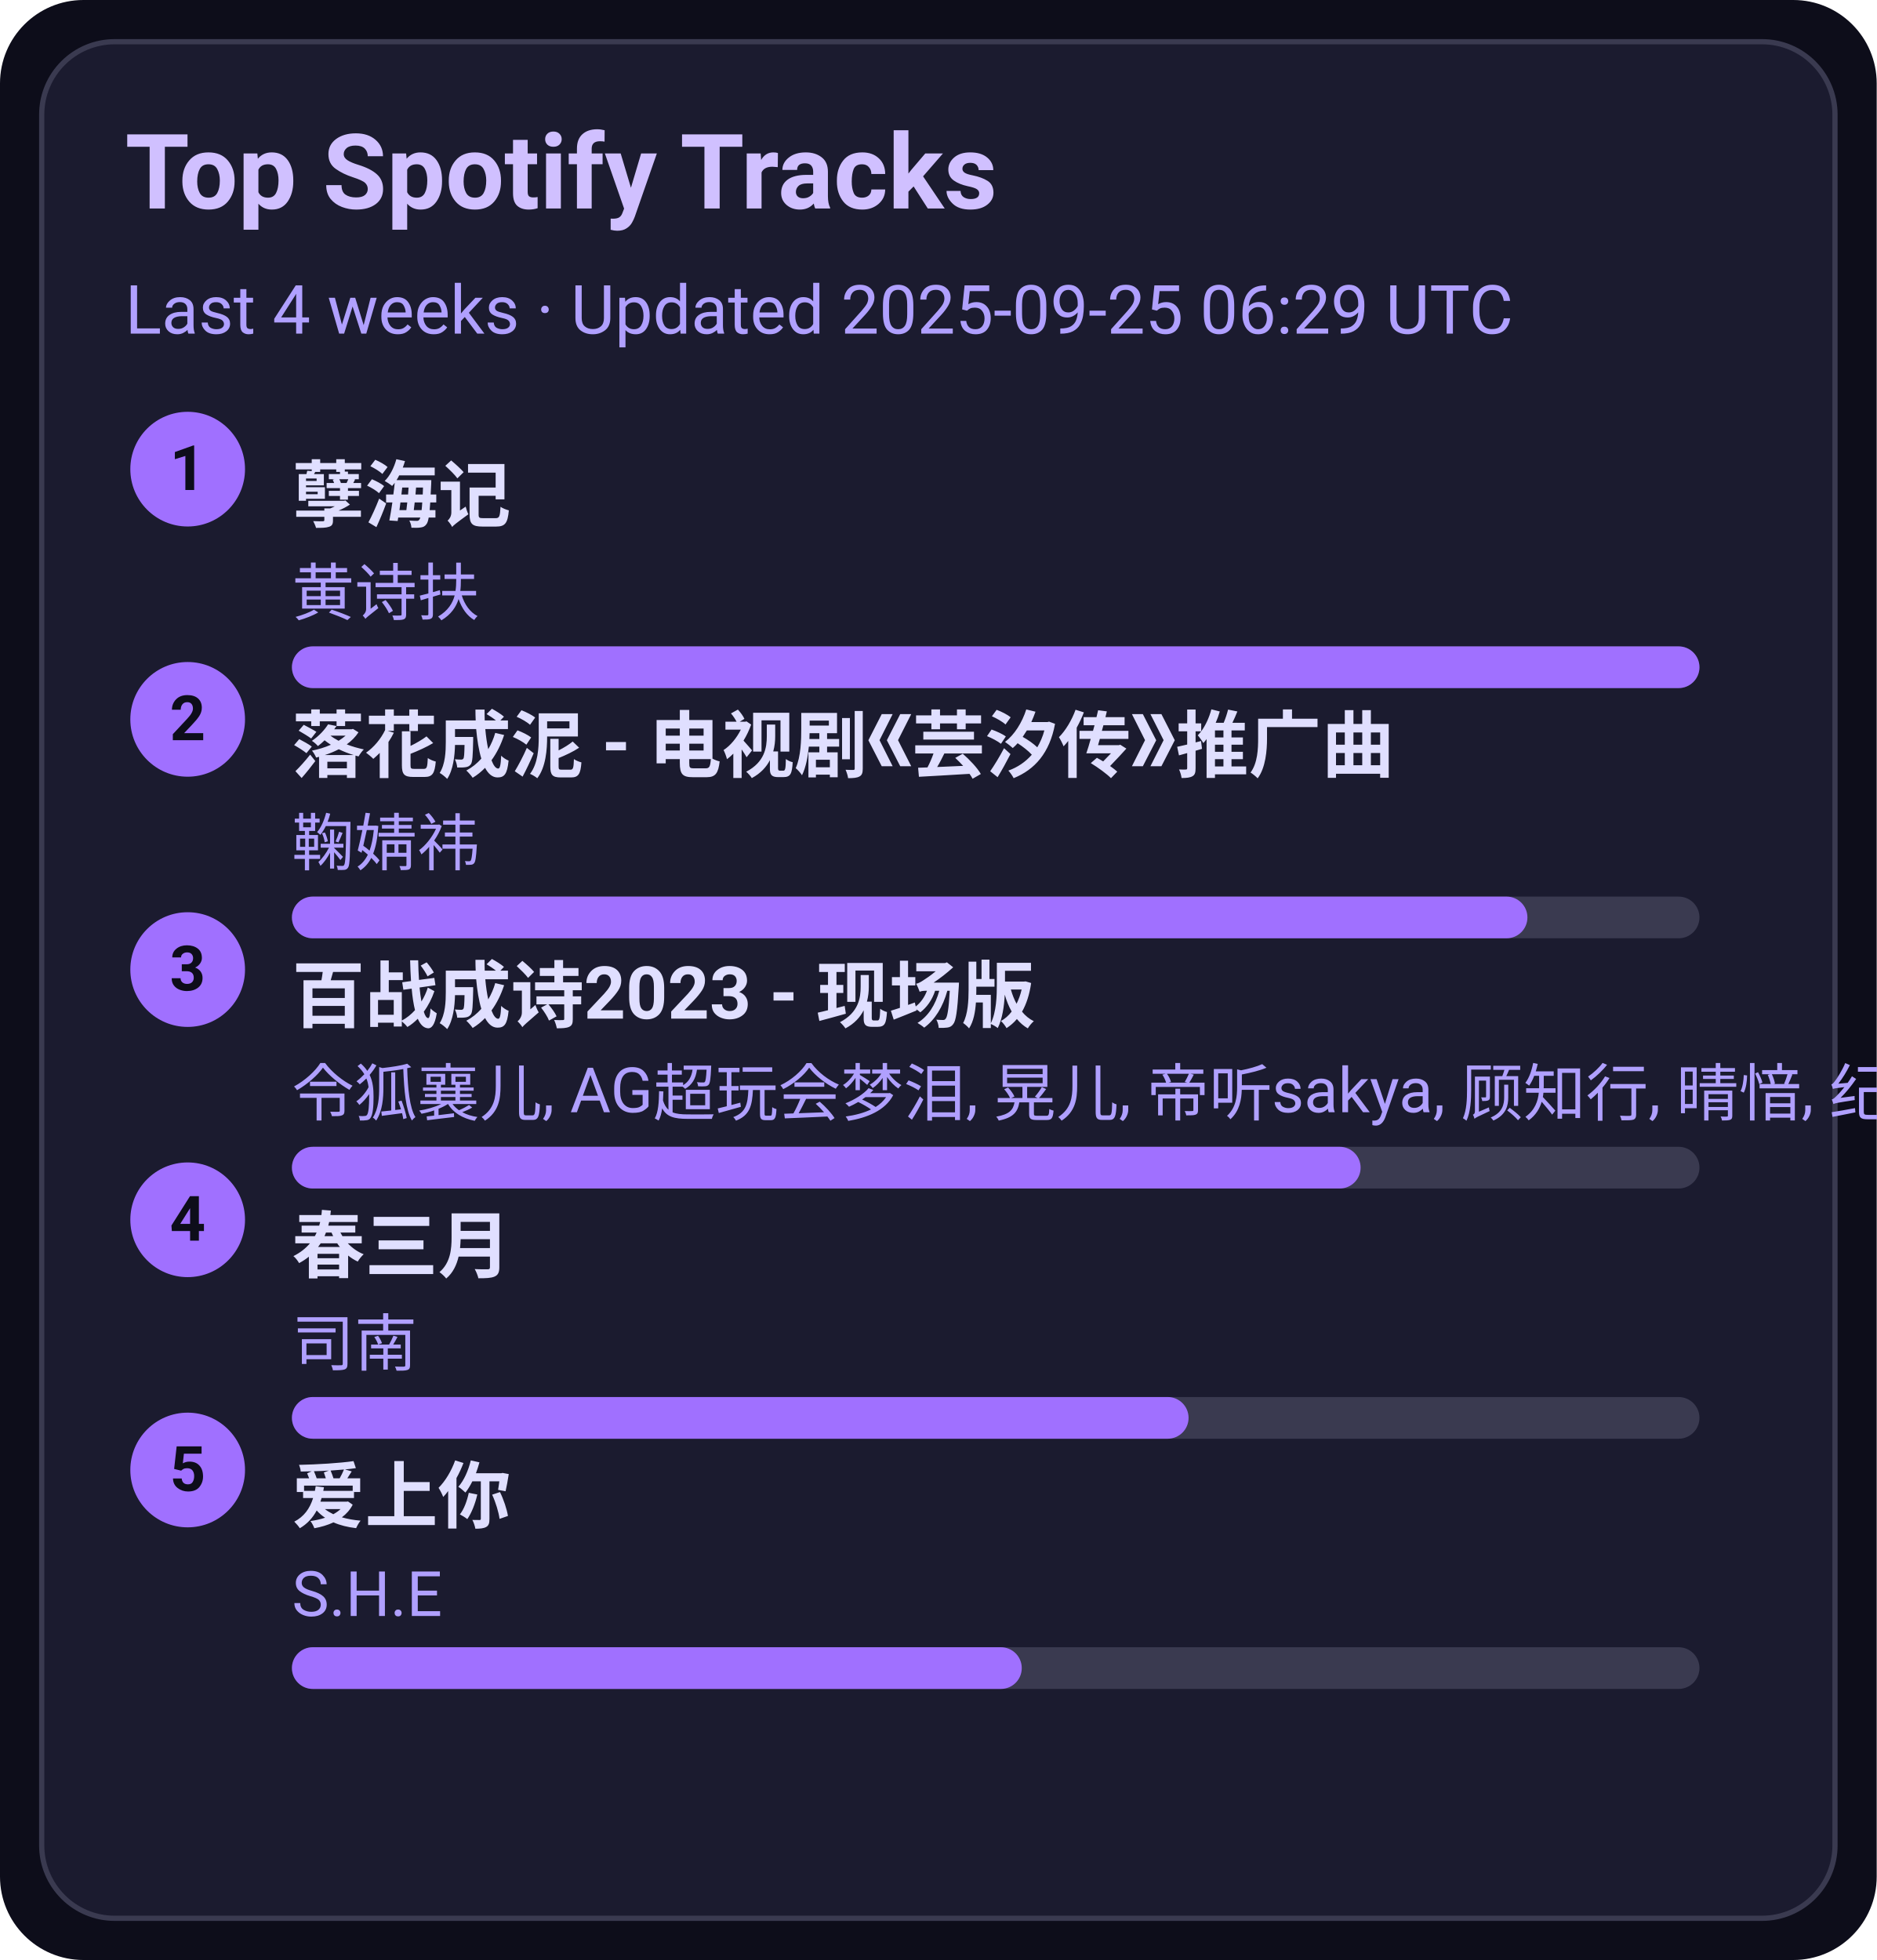
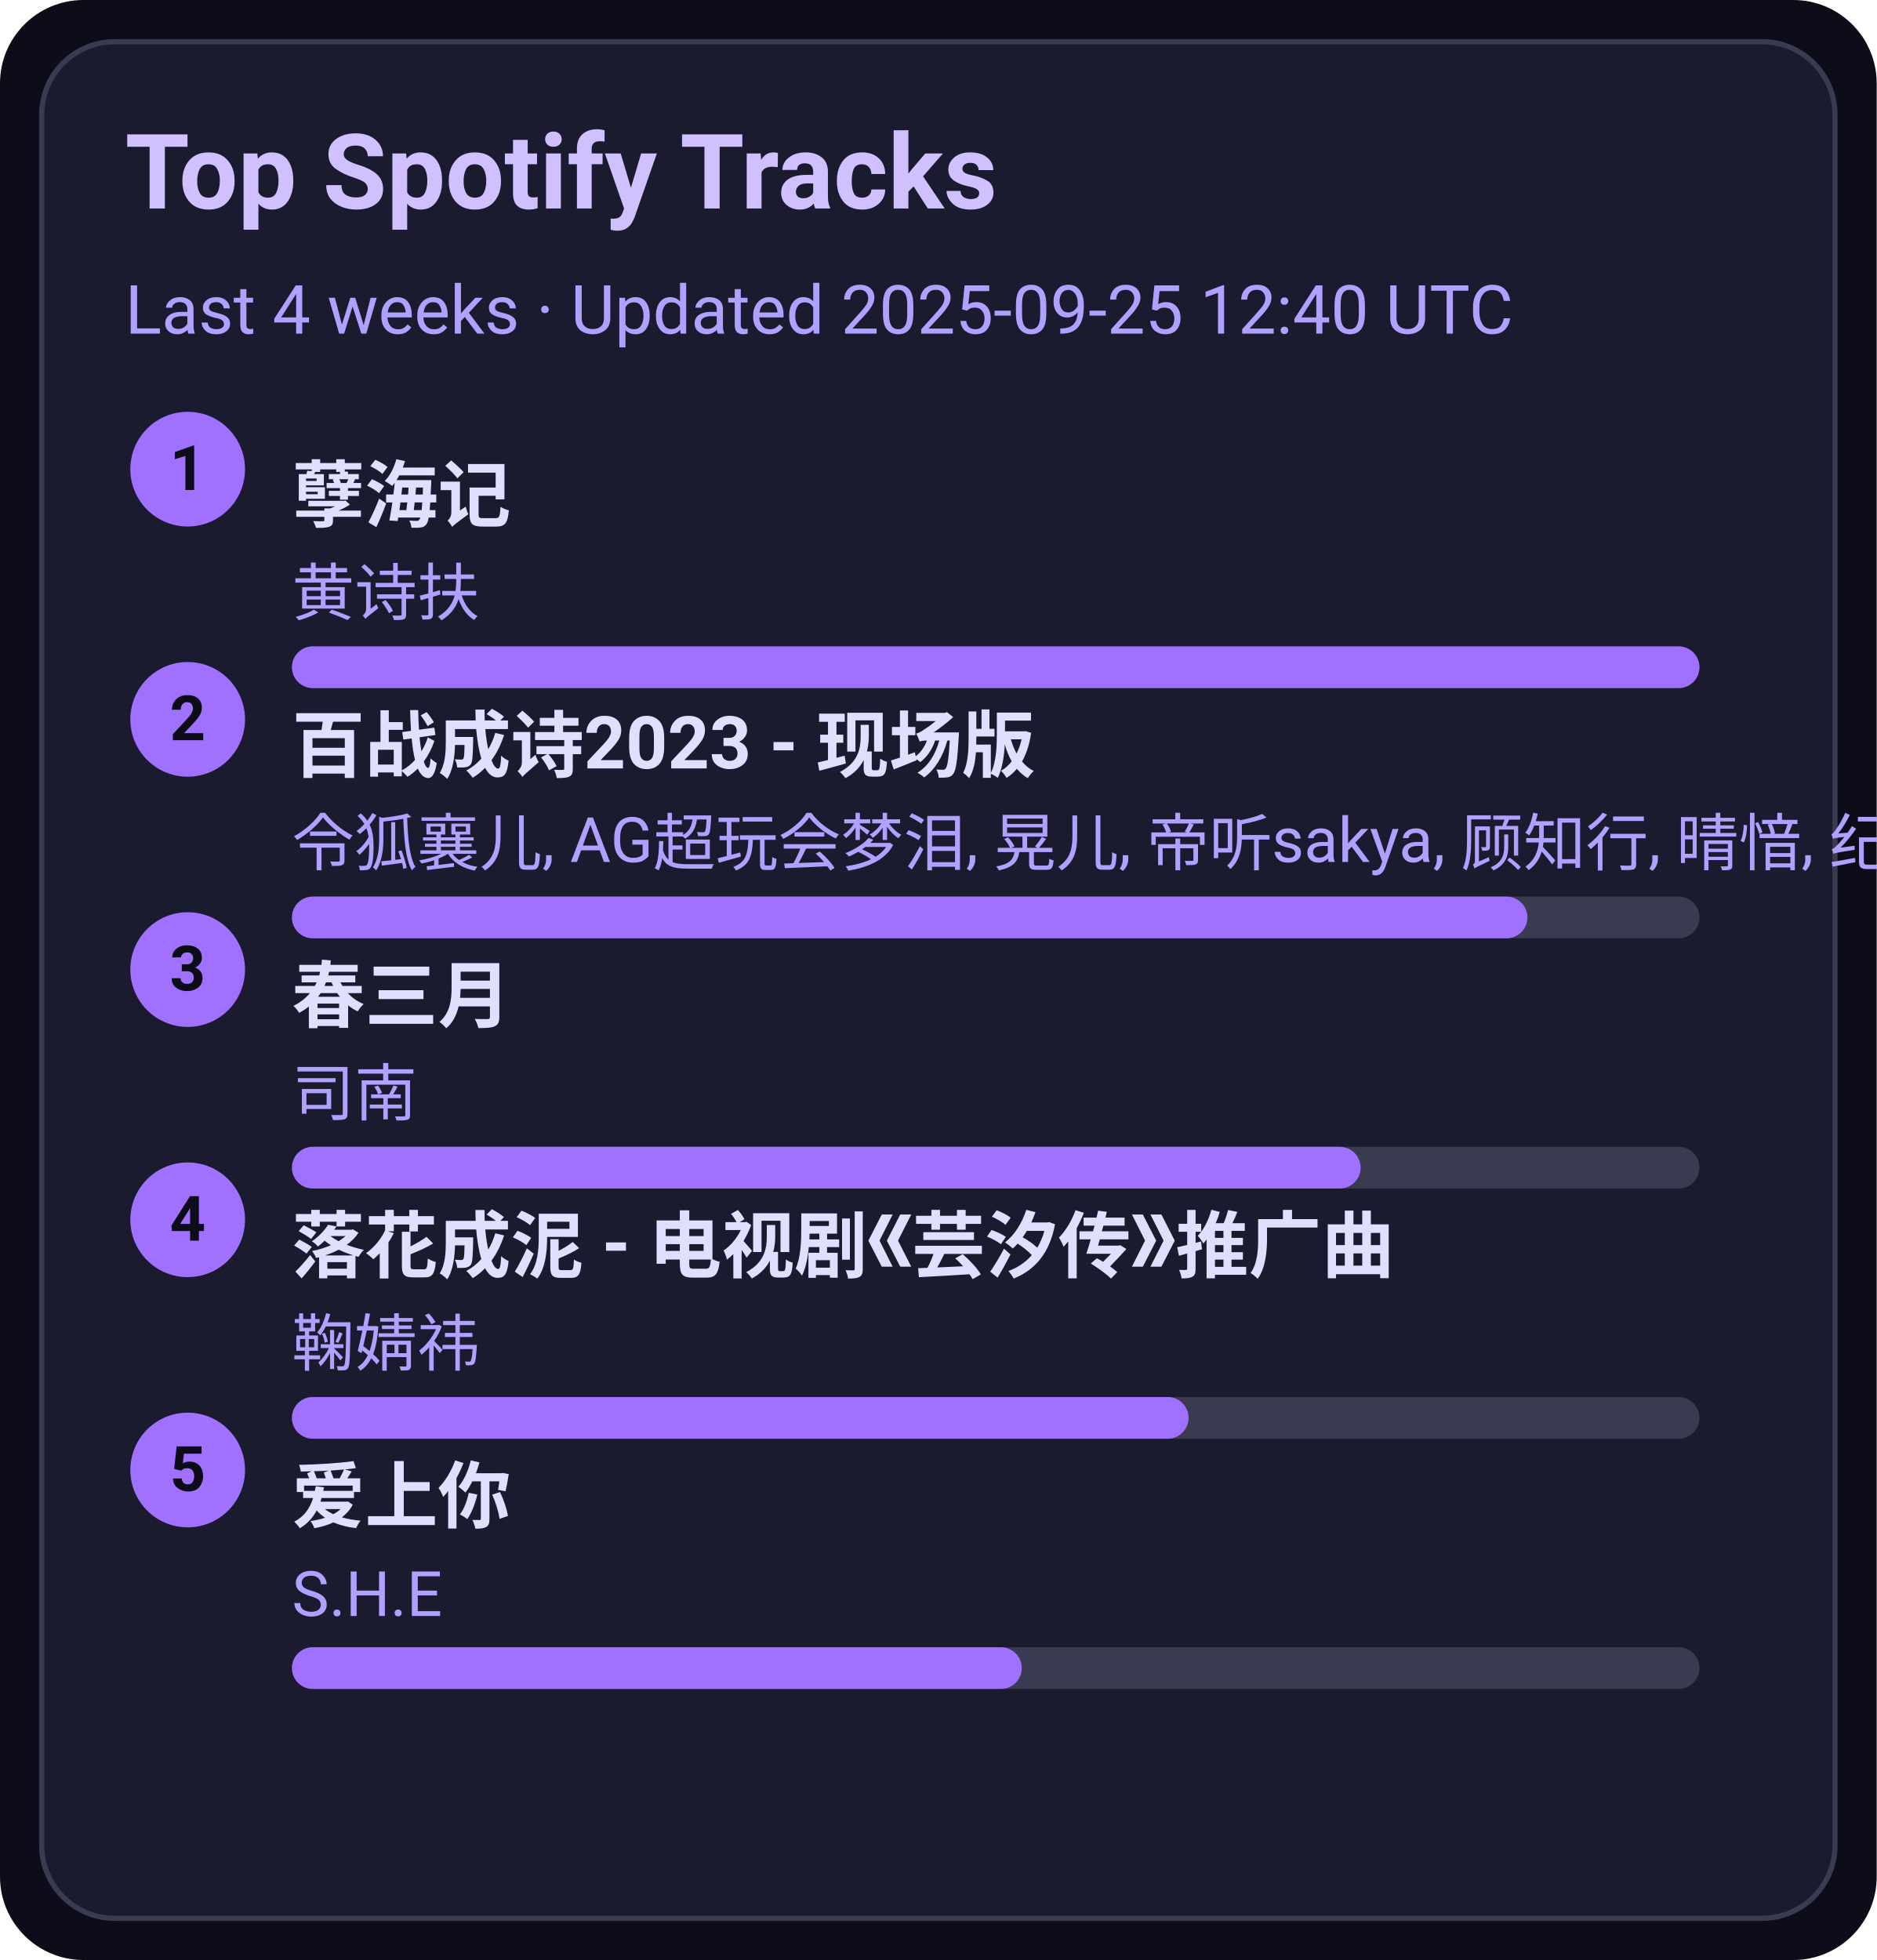
<svg xmlns="http://www.w3.org/2000/svg" width="360" height="376" viewBox="0 0 360 376">
  <style>text{font-family:-apple-system,BlinkMacSystemFont,Segoe UI,Roboto,Ubuntu,Helvetica Neue,Arial,Noto Sans,sans-serif}</style>
  <rect width="360" height="376" rx="16" fill="#0d0d1a" />
  <rect x="8" y="8" width="344" height="360" rx="14" fill="#1b1b2f" stroke="#3a3a50" />
  <text x="24" y="40" font-size="20" fill="#d0c0ff" font-weight="600">Top Spotify Tracks</text>
-   <text x="24" y="64" font-size="13" fill="#b0a0ff">Last 4 weeks · Updated 2025-09-25 06:29 UTC</text>
+   <text x="24" y="64" font-size="13" fill="#b0a0ff">Last 4 weeks · Updated 2025-09-25 12:40 UTC</text>
  <circle cx="36" cy="90" r="11" fill="#a070ff" />
  <text x="36" y="94" text-anchor="middle" font-size="12" fill="#0d0d1a" font-weight="700">1</text>
  <a href="https://open.spotify.com/track/3eIovUMhirNN6btJbpzNqD" target="_blank" rel="noopener noreferrer">
    <text x="56" y="100" font-size="14" fill="#e0dfff" font-weight="600">孽海记</text>
  </a>
  <text x="56" y="118" font-size="12" fill="#b0a0ff">黄诗扶</text>
  <rect x="56" y="124" width="270" height="8" rx="4" fill="#3a3a50" />
  <rect x="56" y="124" width="270" height="8" rx="4" fill="#a070ff" />
  <circle cx="36" cy="138" r="11" fill="#a070ff" />
  <text x="36" y="142" text-anchor="middle" font-size="12" fill="#0d0d1a" font-weight="700">2</text>
-   <a href="https://open.spotify.com/track/3kOZsJz3crGIWWHeoCNa0O" target="_blank" rel="noopener noreferrer">
-     <text x="56" y="148" font-size="14" fill="#e0dfff" font-weight="600">落花成泥 - 电视剧《芸汐传》推广曲</text>
+   <a href="https://open.spotify.com/track/2gttnS8fWnDwziLFt2TLEi" target="_blank" rel="noopener noreferrer">
+     <text x="56" y="148" font-size="14" fill="#e0dfff" font-weight="600">百战成诗2023 - 现场版</text>
  </a>
-   <text x="56" y="166" font-size="12" fill="#b0a0ff">鞠婧祎</text>
+   <text x="56" y="166" font-size="12" fill="#b0a0ff">令狐襄儿, AG超玩会梦泪, 晃儿, 帝听sakya, 顾知行, 晴愔, 纪粹希, 于冬然, 呦猫UNEKO</text>
  <rect x="56" y="172" width="270" height="8" rx="4" fill="#3a3a50" />
  <rect x="56" y="172" width="237" height="8" rx="4" fill="#a070ff" />
  <circle cx="36" cy="186" r="11" fill="#a070ff" />
  <text x="36" y="190" text-anchor="middle" font-size="12" fill="#0d0d1a" font-weight="700">3</text>
-   <a href="https://open.spotify.com/track/2gttnS8fWnDwziLFt2TLEi" target="_blank" rel="noopener noreferrer">
-     <text x="56" y="196" font-size="14" fill="#e0dfff" font-weight="600">百战成诗2023 - 现场版</text>
+   <a href="https://open.spotify.com/track/5A9BOP4WTk2UayDlMb8w98" target="_blank" rel="noopener noreferrer">
+     <text x="56" y="196" font-size="14" fill="#e0dfff" font-weight="600">春三月</text>
  </a>
-   <text x="56" y="214" font-size="12" fill="#b0a0ff">令狐襄儿, AG超玩会梦泪, 晃儿, 帝听sakya, 顾知行, 晴愔, 纪粹希, 于冬然, 呦猫UNEKO</text>
+   <text x="56" y="214" font-size="12" fill="#b0a0ff">司南</text>
  <rect x="56" y="220" width="270" height="8" rx="4" fill="#3a3a50" />
  <rect x="56" y="220" width="205" height="8" rx="4" fill="#a070ff" />
  <circle cx="36" cy="234" r="11" fill="#a070ff" />
  <text x="36" y="238" text-anchor="middle" font-size="12" fill="#0d0d1a" font-weight="700">4</text>
-   <a href="https://open.spotify.com/track/5A9BOP4WTk2UayDlMb8w98" target="_blank" rel="noopener noreferrer">
-     <text x="56" y="244" font-size="14" fill="#e0dfff" font-weight="600">春三月</text>
+   <a href="https://open.spotify.com/track/3kOZsJz3crGIWWHeoCNa0O" target="_blank" rel="noopener noreferrer">
+     <text x="56" y="244" font-size="14" fill="#e0dfff" font-weight="600">落花成泥 - 电视剧《芸汐传》推广曲</text>
  </a>
-   <text x="56" y="262" font-size="12" fill="#b0a0ff">司南</text>
+   <text x="56" y="262" font-size="12" fill="#b0a0ff">鞠婧祎</text>
  <rect x="56" y="268" width="270" height="8" rx="4" fill="#3a3a50" />
  <rect x="56" y="268" width="172" height="8" rx="4" fill="#a070ff" />
  <circle cx="36" cy="282" r="11" fill="#a070ff" />
  <text x="36" y="286" text-anchor="middle" font-size="12" fill="#0d0d1a" font-weight="700">5</text>
  <a href="https://open.spotify.com/track/4hcNpo1rtbzyNswsM5byTf" target="_blank" rel="noopener noreferrer">
    <text x="56" y="292" font-size="14" fill="#e0dfff" font-weight="600">爱上你</text>
  </a>
  <text x="56" y="310" font-size="12" fill="#b0a0ff">S.H.E</text>
  <rect x="56" y="316" width="270" height="8" rx="4" fill="#3a3a50" />
  <rect x="56" y="316" width="140" height="8" rx="4" fill="#a070ff" />
</svg>
